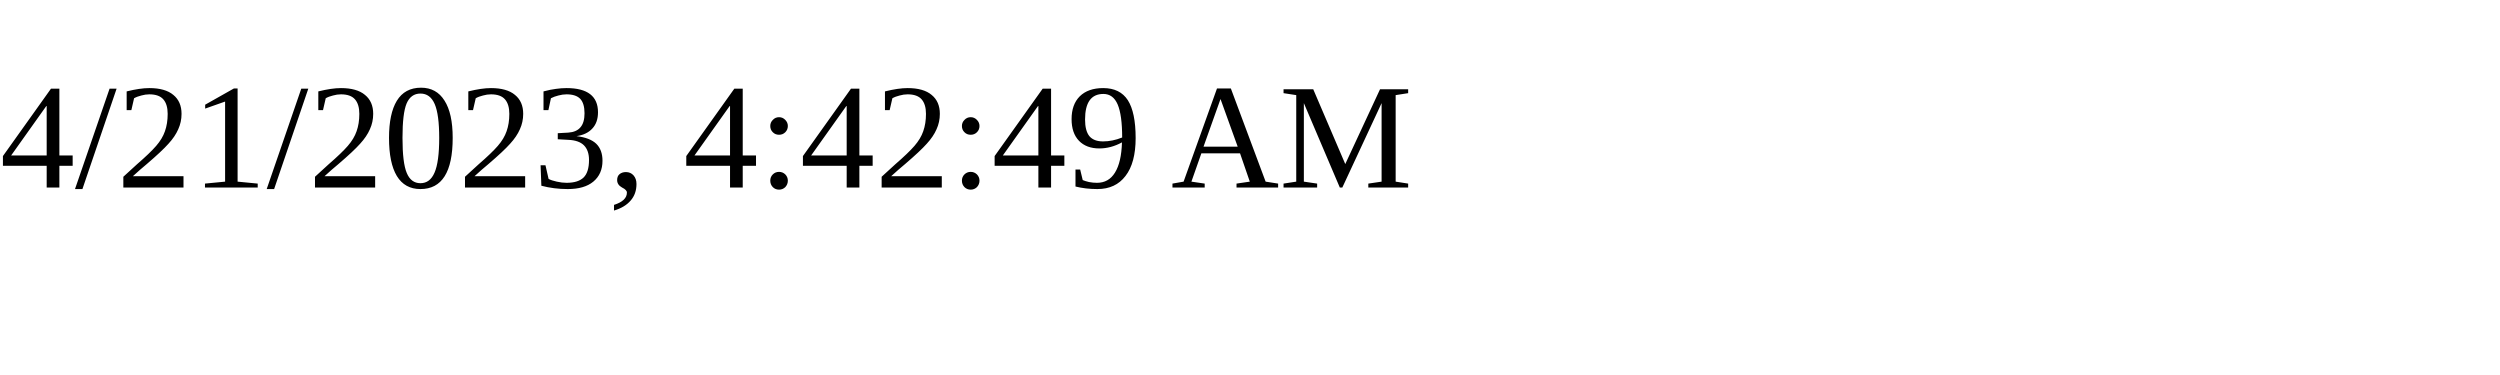
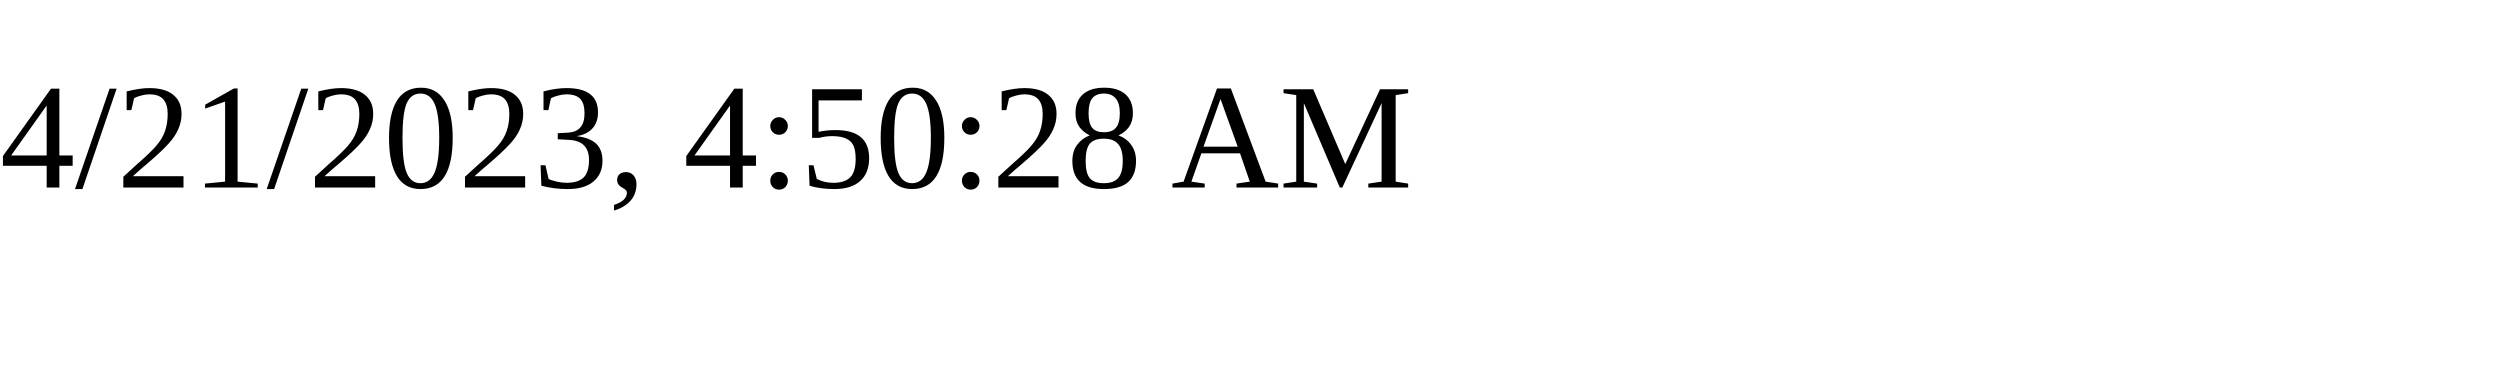
<svg xmlns="http://www.w3.org/2000/svg" height="30" width="200">
-   <text x="0" y="15">4/21/2023, 4:42:49 AM</text>
+   <text x="0" y="15">4/21/2023, 4:50:28 AM</text>
</svg>
